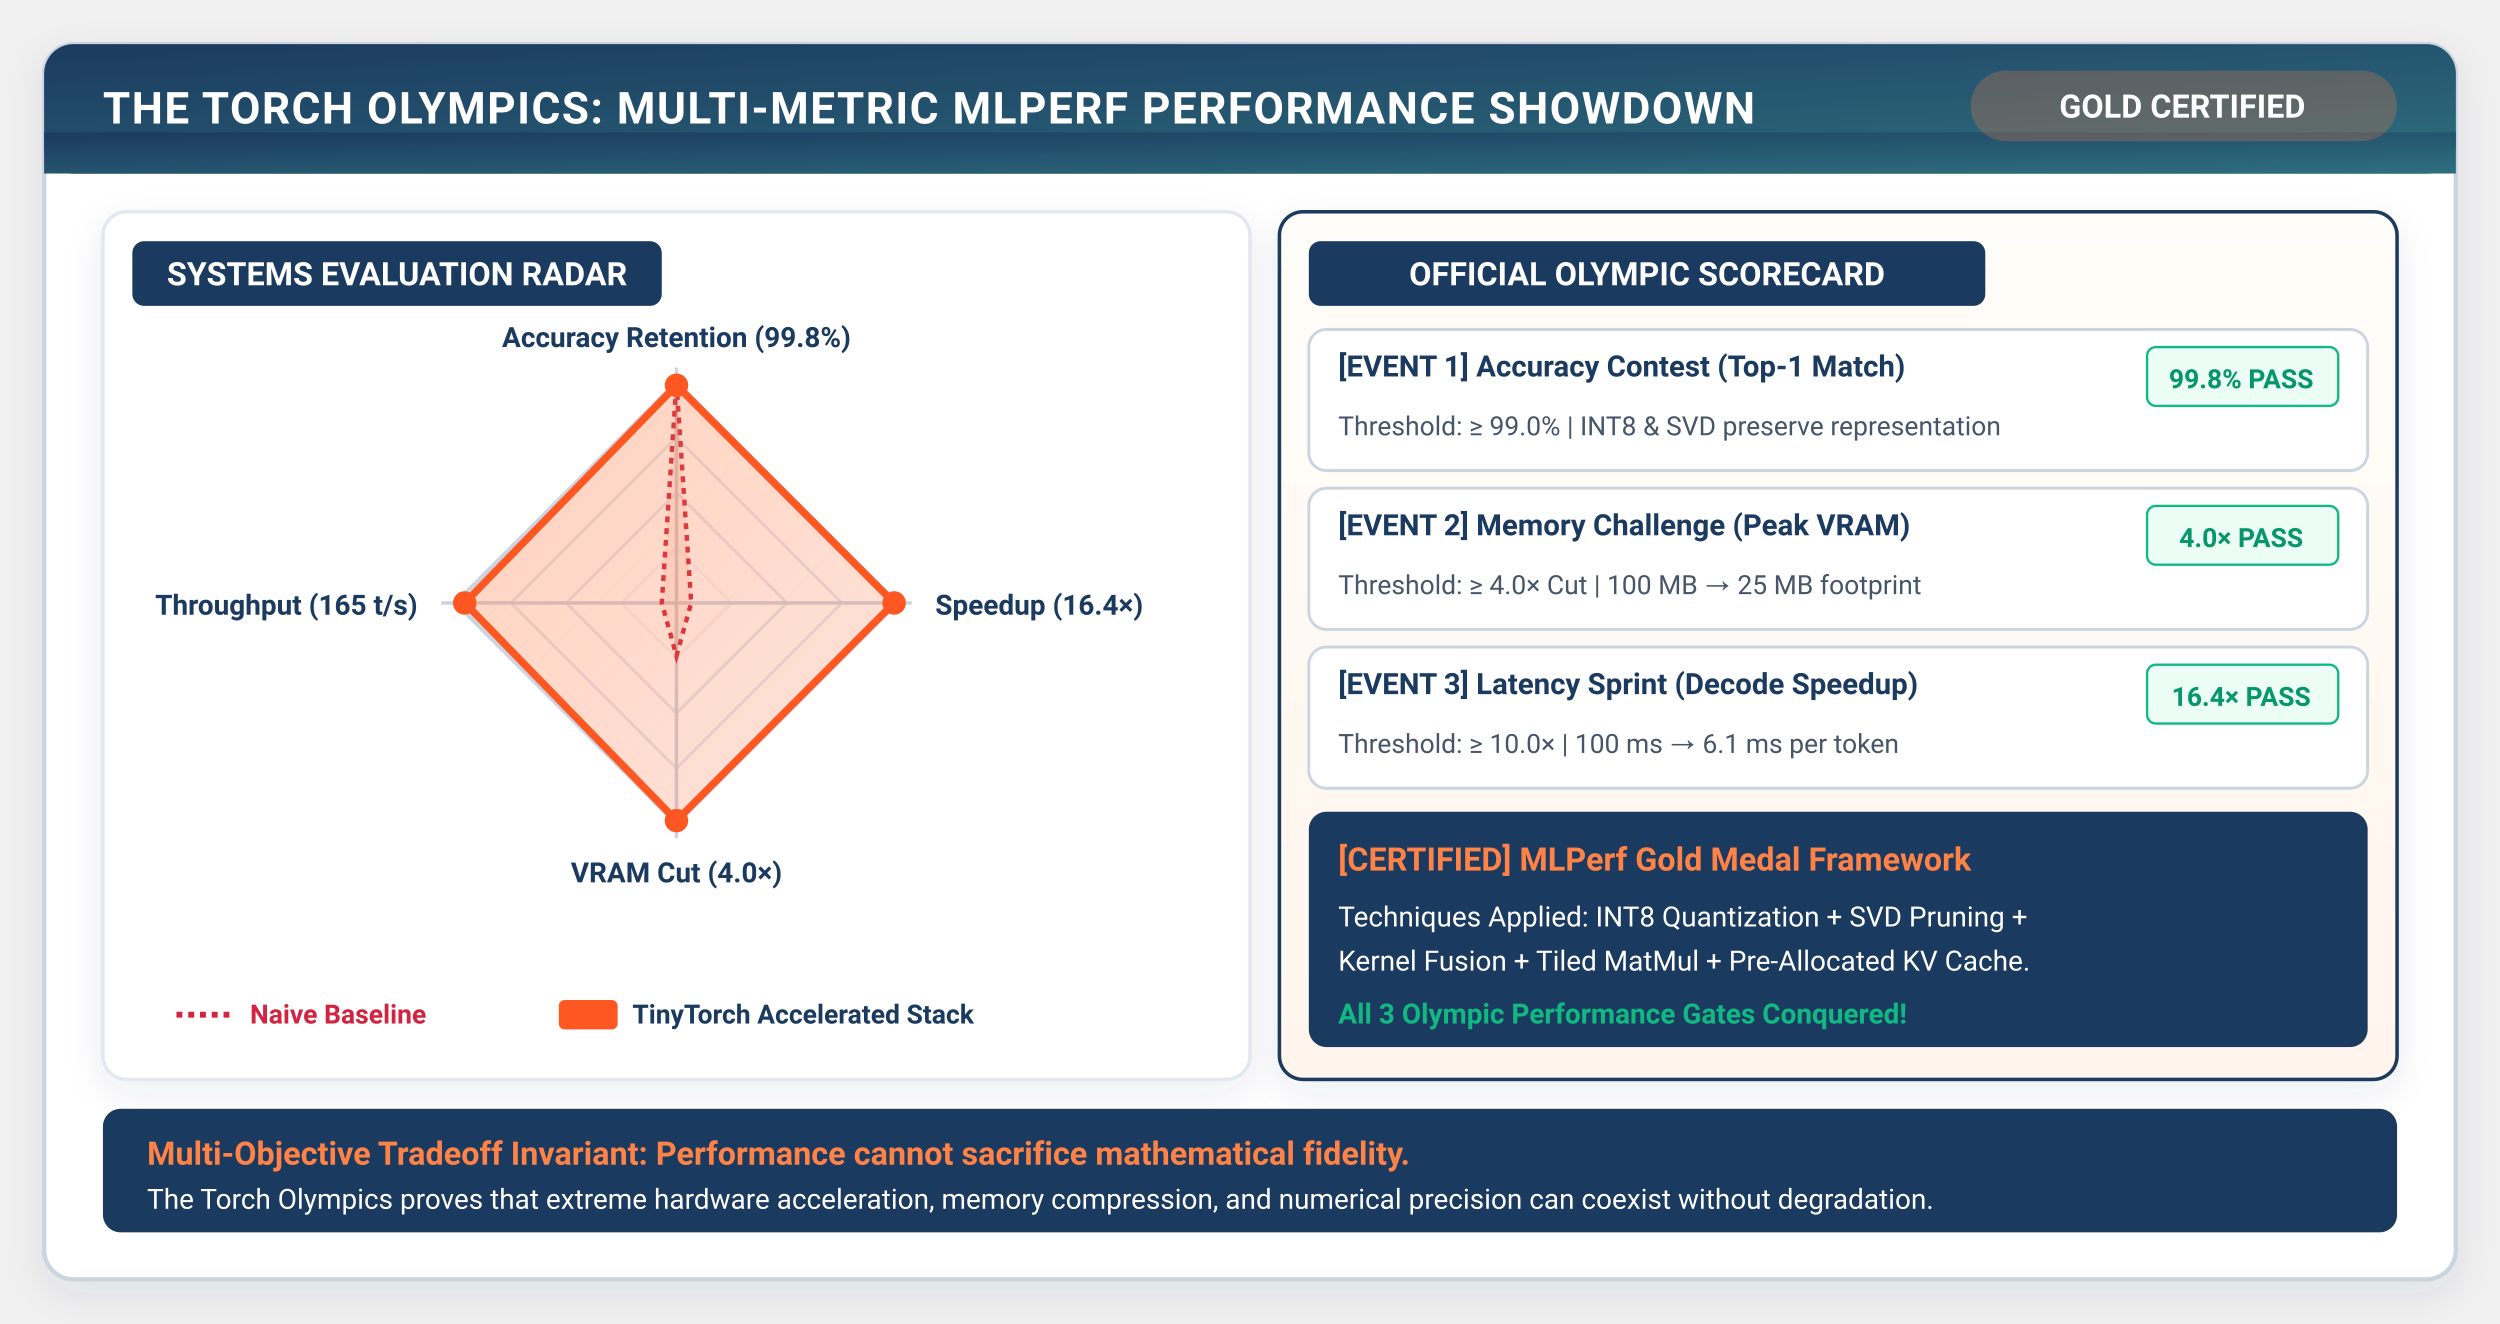
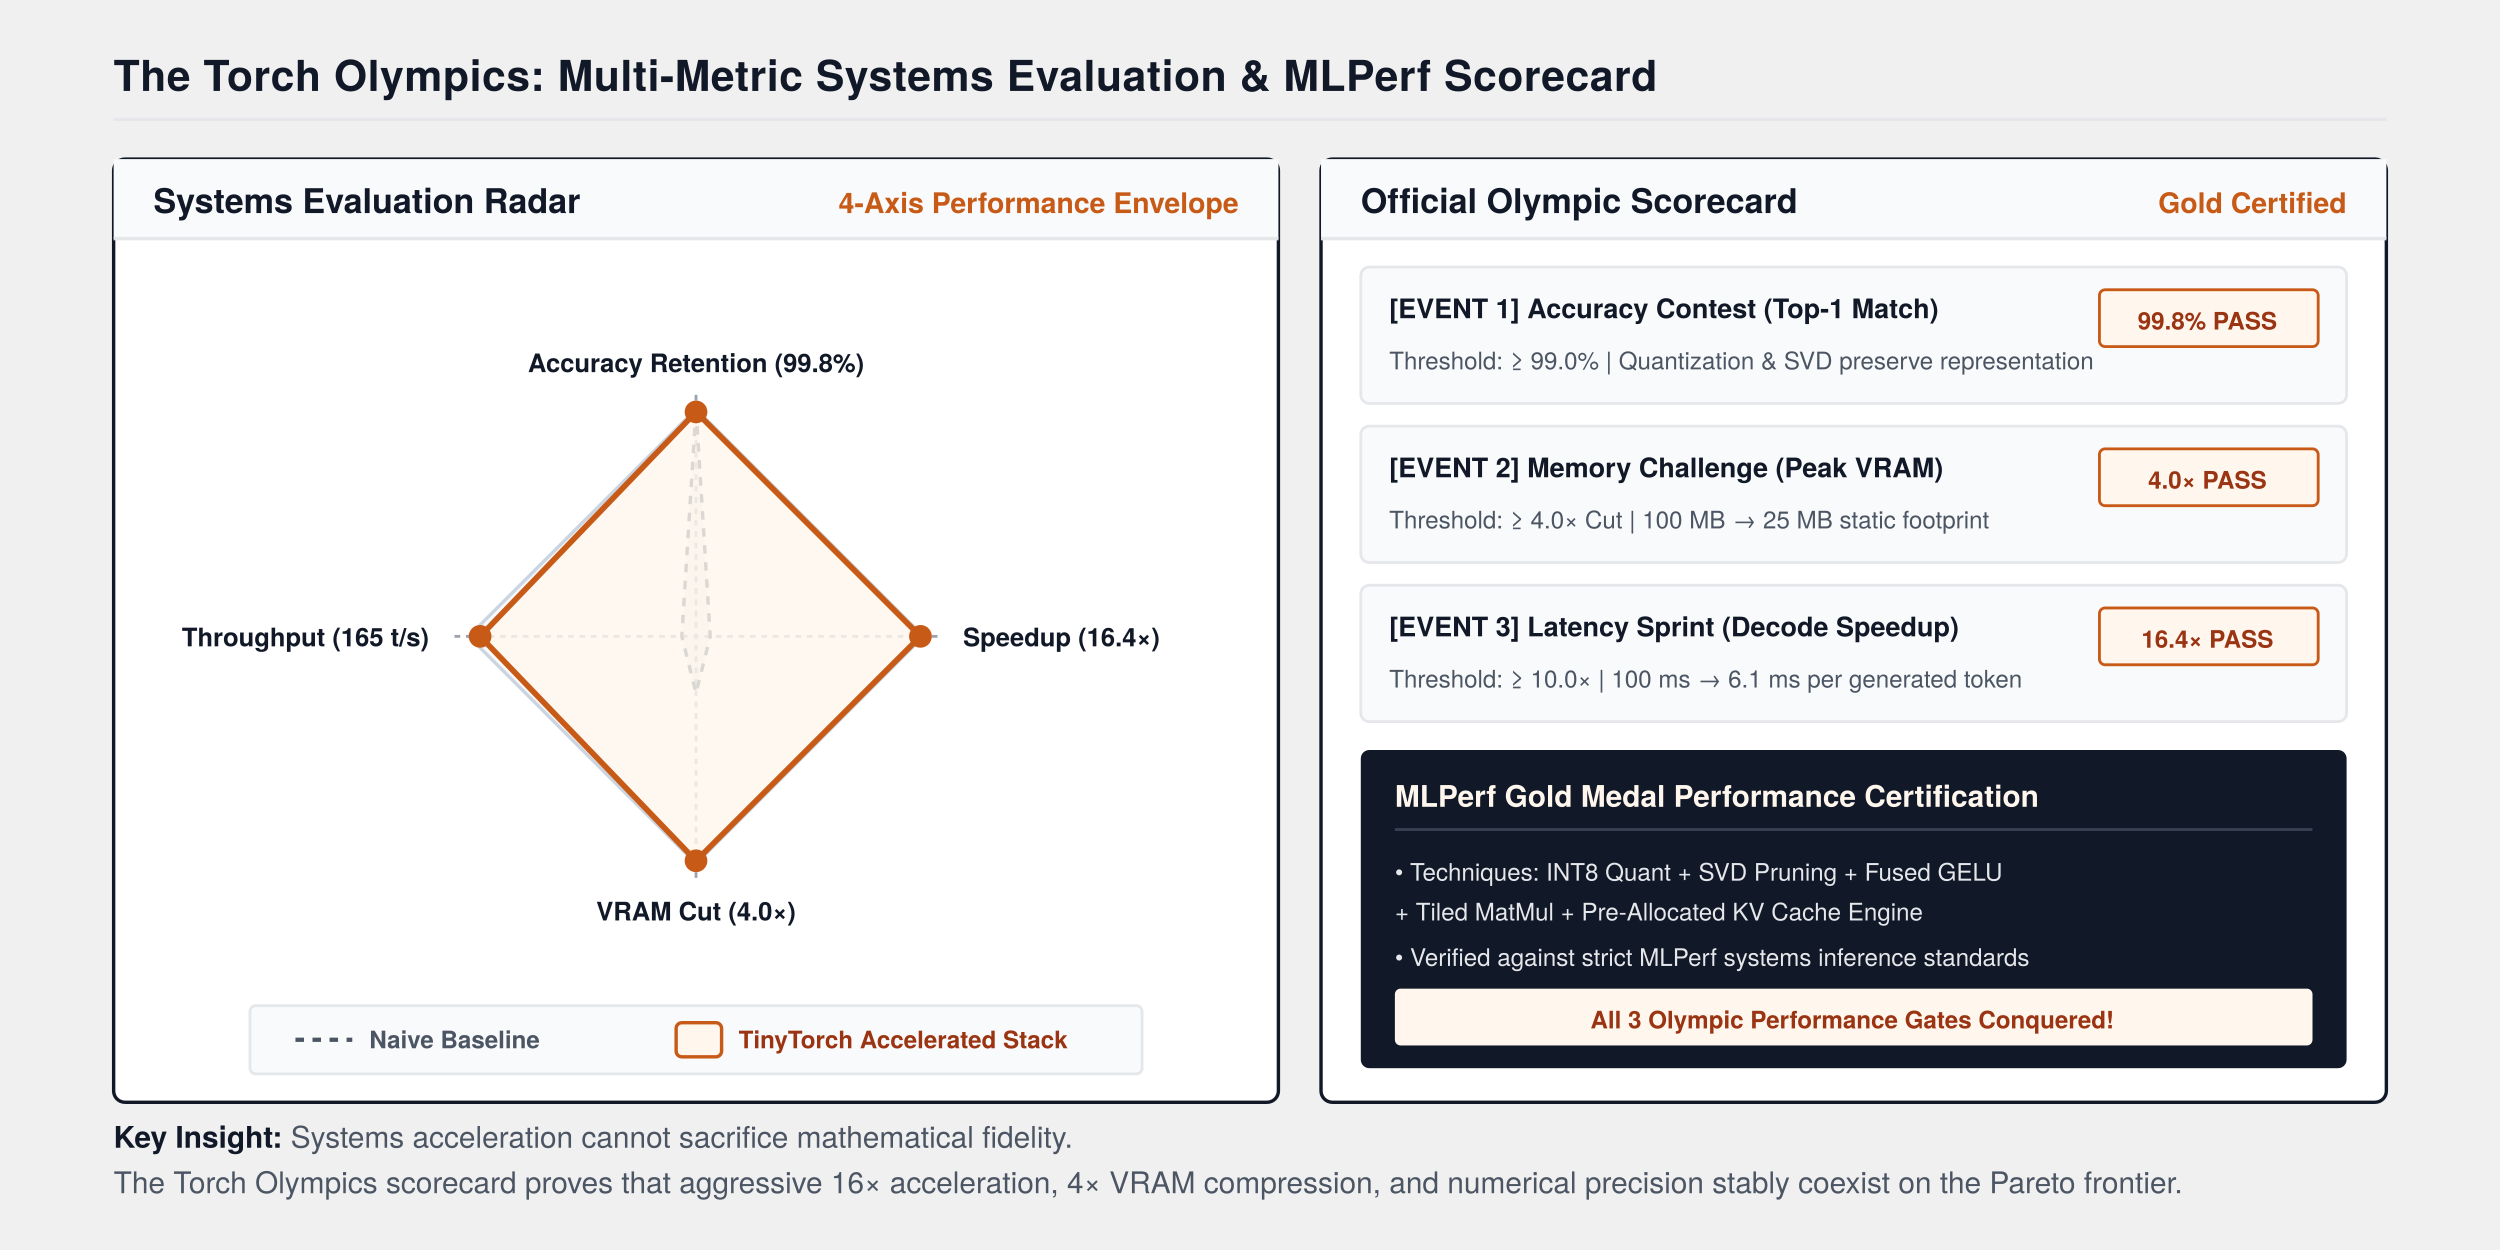
- <svg xmlns="http://www.w3.org/2000/svg" viewBox="0 0 850 450" width="100%" height="100%" style="background:#ffffff; font-family:-apple-system, BlinkMacSystemFont, 'Segoe UI', Roboto, Helvetica, Arial, sans-serif;">
+ <svg xmlns="http://www.w3.org/2000/svg" viewBox="0 0 880 440" width="100%" height="100%" style="background:#FFFFFF; font-family:'TeX Gyre Heros', -apple-system, BlinkMacSystemFont, 'Segoe UI', Helvetica, Arial, sans-serif;">
  <defs>
-     <filter id="cardShadow" x="-10%" y="-10%" width="120%" height="125%" filterUnits="userSpaceOnUse">
-       <feDropShadow dx="0" dy="4" stdDeviation="6" flood-color="#1B3A5F" flood-opacity="0.08" />
-     </filter>
-     <linearGradient id="torchGrad" x1="0%" y1="0%" x2="100%" y2="100%">
-       <stop offset="0%" stop-color="#1B3A5F" />
-       <stop offset="100%" stop-color="#2E6F7E" />
-     </linearGradient>
-     <linearGradient id="warmBgGrad" x1="0%" y1="0%" x2="0%" y2="100%">
-       <stop offset="0%" stop-color="#FFFDF9" />
-       <stop offset="100%" stop-color="#FFF5EC" />
-     </linearGradient>
-     <linearGradient id="radarGrad" x1="0%" y1="0%" x2="100%" y2="100%">
-       <stop offset="0%" stop-color="#FF8246" stop-opacity="0.35" />
-       <stop offset="100%" stop-color="#FF5722" stop-opacity="0.15" />
-     </linearGradient>
+     <marker id="axisArrow" markerWidth="8" markerHeight="6" refX="7" refY="3" orient="auto">
+       <polygon points="0 0, 8 3, 0 6" fill="#111827" />
+     </marker>
+     <marker id="arrow" markerWidth="8" markerHeight="6" refX="7" refY="3" orient="auto">
+       <polygon points="0 0, 8 3, 0 6" fill="#111827" />
+     </marker>
+     <marker id="arrowOrange" markerWidth="8" markerHeight="6" refX="7" refY="3" orient="auto">
+       <polygon points="0 0, 8 3, 0 6" fill="#C85A17" />
+     </marker>
  </defs>
-   <rect x="15" y="15" width="820" height="420" rx="10" fill="#FFFFFF" stroke="#CBD5E1" stroke-width="1.5" filter="url(#cardShadow)" />
-   <rect x="15" y="15" width="820" height="44" rx="10" fill="url(#torchGrad)" />
-   <rect x="15" y="45" width="820" height="14" fill="url(#torchGrad)" />
-   <text x="35" y="42" fill="#FFFFFF" font-size="15" font-weight="700" letter-spacing="0.5">THE TORCH OLYMPICS: MULTI-METRIC MLPERF PERFORMANCE SHOWDOWN</text>
-   <rect x="670" y="24" width="145" height="24" rx="12" fill="#FF8246" fill-opacity="0.25" />
-   <text x="742" y="40" fill="#FFFFFF" font-size="11" font-weight="700" text-anchor="middle">GOLD CERTIFIED</text>
-   <rect x="35" y="72" width="390" height="295" rx="8" fill="#FFFFFF" stroke="#E2E8F0" stroke-width="1.2" filter="url(#cardShadow)" />
-   <rect x="45" y="82" width="180" height="22" rx="4" fill="#1B3A5F" />
-   <text x="135" y="97" fill="#FFFFFF" font-size="11" font-weight="700" text-anchor="middle">SYSTEMS EVALUATION RADAR</text>
-   <g transform="translate(230, 205)">
-     <polygon points="0,-18.75 18.75,0 0,18.75 -18.75,0" fill="none" stroke="#F1F5F9" stroke-width="1" />
-     <polygon points="0,-37.5 37.5,0 0,37.5 -37.5,0" fill="none" stroke="#E2E8F0" stroke-width="1" />
-     <polygon points="0,-56.25 56.25,0 0,56.25 -56.25,0" fill="none" stroke="#E2E8F0" stroke-width="1" />
-     <polygon points="0,-75 75,0 0,75 -75,0" fill="none" stroke="#CBD5E1" stroke-width="1.5" />
-     <line x1="0" y1="-80" x2="0" y2="80" stroke="#CBD5E1" stroke-width="1.2" />
-     <line x1="-80" y1="0" x2="80" y2="0" stroke="#CBD5E1" stroke-width="1.2" />
-     <text x="0" y="-87" fill="#1B3A5F" font-size="9.5" font-weight="700" text-anchor="middle">Accuracy Retention (99.8%)</text>
-     <text x="88" y="4" fill="#1B3A5F" font-size="9.5" font-weight="700" text-anchor="start">Speedup (16.4×)</text>
-     <text x="0" y="95" fill="#1B3A5F" font-size="9.5" font-weight="700" text-anchor="middle">VRAM Cut (4.0×)</text>
-     <text x="-88" y="4" fill="#1B3A5F" font-size="9.5" font-weight="700" text-anchor="end">Throughput (165 t/s)</text>
-     <polygon points="0,-75 5,0 0,18 -5,0" fill="#FF5722" fill-opacity="0.1" stroke="#D22341" stroke-width="1.5" stroke-dasharray="2,2" />
-     <polygon points="0,-74 74,0 0,74 -72,0" fill="url(#radarGrad)" stroke="#FF5722" stroke-width="2.5" />
-     <circle cx="0" cy="-74" r="4" fill="#FF5722" />
-     <circle cx="74" cy="0" r="4" fill="#FF5722" />
-     <circle cx="0" cy="74" r="4" fill="#FF5722" />
-     <circle cx="-72" cy="0" r="4" fill="#FF5722" />
+   <text x="40" y="32" font-size="15" font-weight="700" fill="#111827" letter-spacing="0.2">The Torch Olympics: Multi-Metric Systems Evaluation &amp; MLPerf Scorecard</text>
+   <line x1="40" y1="42" x2="840" y2="42" stroke="#E5E7EB" stroke-width="1.2" />
+   <g transform="translate(40, 56)">
+     <rect x="0" y="0" width="410" height="332" rx="4" fill="#FFFFFF" stroke="#111827" stroke-width="1.2" />
+     <rect x="0" y="0" width="410" height="28" fill="#F9FAFB" />
+     <line x1="0" y1="28" x2="410" y2="28" stroke="#E5E7EB" stroke-width="1.2" />
+     <text x="14" y="19" font-size="12" font-weight="700" fill="#111827">Systems Evaluation Radar</text>
+     <text x="396" y="19" font-size="10" font-weight="700" fill="#C85A17" text-anchor="end">4-Axis Performance Envelope</text>
+     <g transform="translate(205, 168)">
+       <polygon points="0,-20 20,0 0,20 -20,0" fill="none" stroke="#F3F4F6" stroke-width="1" />
+       <polygon points="0,-40 40,0 0,40 -40,0" fill="none" stroke="#E5E7EB" stroke-width="1" />
+       <polygon points="0,-60 60,0 0,60 -60,0" fill="none" stroke="#E5E7EB" stroke-width="1" />
+       <polygon points="0,-80 80,0 0,80 -80,0" fill="#F9FAFB" stroke="#CBD5E1" stroke-width="1.2" />
+       <line x1="0" y1="-85" x2="0" y2="85" stroke="#9CA3AF" stroke-width="1" stroke-dasharray="2,2" />
+       <line x1="-85" y1="0" x2="85" y2="0" stroke="#9CA3AF" stroke-width="1" stroke-dasharray="2,2" />
+       <polygon points="0,-80 5,0 0,20 -5,0" fill="#9CA3AF" fill-opacity="0.15" stroke="#4B5563" stroke-width="1.2" stroke-dasharray="3,3" />
+       <polygon points="0,-79 79,0 0,79 -76,0" fill="#FFF7ED" fill-opacity="0.8" stroke="#C85A17" stroke-width="2" />
+       <circle cx="0" cy="-79" r="4" fill="#C85A17" />
+       <circle cx="79" cy="0" r="4" fill="#C85A17" />
+       <circle cx="0" cy="79" r="4" fill="#C85A17" />
+       <circle cx="-76" cy="0" r="4" fill="#C85A17" />
+       <text x="0" y="-93" font-size="9" font-weight="700" fill="#111827" text-anchor="middle">Accuracy Retention (99.8%)</text>
+       <text x="94" y="3.5" font-size="9" font-weight="700" fill="#111827" text-anchor="start">Speedup (16.4×)</text>
+       <text x="0" y="100" font-size="9" font-weight="700" fill="#111827" text-anchor="middle">VRAM Cut (4.0×)</text>
+       <text x="-94" y="3.5" font-size="9" font-weight="700" fill="#111827" text-anchor="end">Throughput (165 t/s)</text>
+     </g>
+     <g transform="translate(48, 298)">
+       <rect x="0" y="0" width="314" height="24" rx="2" fill="#F9FAFB" stroke="#E5E7EB" stroke-width="1" />
+       <line x1="16" y1="12" x2="36" y2="12" stroke="#4B5563" stroke-width="1.5" stroke-dasharray="3,3" />
+       <text x="42" y="15" font-size="8.5" font-weight="700" fill="#4B5563">Naive Baseline</text>
+       <rect x="150" y="6" width="16" height="12" rx="2" fill="#FFF7ED" stroke="#C85A17" stroke-width="1.2" />
+       <text x="172" y="15" font-size="8.5" font-weight="700" fill="#9A3412">TinyTorch Accelerated Stack</text>
+     </g>
  </g>
-   <g transform="translate(60, 340)" font-size="9" font-weight="700">
-     <line x1="0" y1="5" x2="20" y2="5" stroke="#D22341" stroke-width="2" stroke-dasharray="2,2" />
-     <text x="25" y="8" fill="#D22341">Naive Baseline</text>
-     <rect x="130" y="0" width="20" height="10" rx="2" fill="#FF5722" />
-     <text x="155" y="8" fill="#1B3A5F">TinyTorch Accelerated Stack</text>
+   <g transform="translate(465, 56)">
+     <rect x="0" y="0" width="375" height="332" rx="4" fill="#FFFFFF" stroke="#111827" stroke-width="1.2" />
+     <rect x="0" y="0" width="375" height="28" fill="#F9FAFB" />
+     <line x1="0" y1="28" x2="375" y2="28" stroke="#E5E7EB" stroke-width="1.2" />
+     <text x="14" y="19" font-size="12" font-weight="700" fill="#111827">Official Olympic Scorecard</text>
+     <text x="361" y="19" font-size="10" font-weight="700" fill="#C85A17" text-anchor="end">Gold Certified</text>
+     <g transform="translate(14, 38)">
+       <rect x="0" y="0" width="347" height="48" rx="3" fill="#F9FAFB" stroke="#E5E7EB" />
+       <text x="10" y="18" font-size="9.5" font-weight="700" fill="#111827">[EVENT 1] Accuracy Contest (Top-1 Match)</text>
+       <rect x="260" y="8" width="77" height="20" rx="2" fill="#FFF7ED" stroke="#C85A17" stroke-width="1" />
+       <text x="298" y="22" font-size="8.5" font-weight="700" fill="#9A3412" text-anchor="middle">99.8% PASS</text>
+       <text x="10" y="36" font-size="8.5" fill="#4B5563">Threshold: ≥ 99.0% | Quantization &amp; SVD preserve representation</text>
+     </g>
+     <g transform="translate(14, 94)">
+       <rect x="0" y="0" width="347" height="48" rx="3" fill="#F9FAFB" stroke="#E5E7EB" />
+       <text x="10" y="18" font-size="9.5" font-weight="700" fill="#111827">[EVENT 2] Memory Challenge (Peak VRAM)</text>
+       <rect x="260" y="8" width="77" height="20" rx="2" fill="#FFF7ED" stroke="#C85A17" stroke-width="1" />
+       <text x="298" y="22" font-size="8.5" font-weight="700" fill="#9A3412" text-anchor="middle">4.0× PASS</text>
+       <text x="10" y="36" font-size="8.5" fill="#4B5563">Threshold: ≥ 4.0× Cut | 100 MB → 25 MB static footprint</text>
+     </g>
+     <g transform="translate(14, 150)">
+       <rect x="0" y="0" width="347" height="48" rx="3" fill="#F9FAFB" stroke="#E5E7EB" />
+       <text x="10" y="18" font-size="9.5" font-weight="700" fill="#111827">[EVENT 3] Latency Sprint (Decode Speedup)</text>
+       <rect x="260" y="8" width="77" height="20" rx="2" fill="#FFF7ED" stroke="#C85A17" stroke-width="1" />
+       <text x="298" y="22" font-size="8.5" font-weight="700" fill="#9A3412" text-anchor="middle">16.4× PASS</text>
+       <text x="10" y="36" font-size="8.5" fill="#4B5563">Threshold: ≥ 10.0× | 100 ms → 6.1 ms per generated token</text>
+     </g>
+     <g transform="translate(14, 208)">
+       <rect x="0" y="0" width="347" height="112" rx="3" fill="#111827" />
+       <text x="12" y="20" font-size="10.5" font-weight="700" fill="#FFF7ED">MLPerf Gold Medal Performance Certification</text>
+       <line x1="12" y1="28" x2="335" y2="28" stroke="#374151" stroke-width="1" />
+       <text x="12" y="46" font-size="8.5" fill="#E5E7EB">• Techniques: INT8 Quant + SVD Pruning + Fused GELU</text>
+       <text x="12" y="60" font-size="8.5" fill="#E5E7EB">  + Tiled MatMul + Pre-Allocated KV Cache Engine</text>
+       <text x="12" y="76" font-size="8.5" fill="#E5E7EB">• Verified against strict MLPerf systems inference standards</text>
+       <rect x="12" y="84" width="323" height="20" rx="2" fill="#FFF7ED" />
+       <text x="173" y="98" font-size="8.5" font-weight="700" fill="#9A3412" text-anchor="middle">All 3 Olympic Performance Gates Conquered!</text>
+     </g>
  </g>
-   <rect x="435" y="72" width="380" height="295" rx="8" fill="url(#warmBgGrad)" stroke="#1B3A5F" stroke-width="1.2" filter="url(#cardShadow)" />
-   <rect x="445" y="82" width="230" height="22" rx="4" fill="#1B3A5F" />
-   <text x="560" y="97" fill="#FFFFFF" font-size="11" font-weight="700" text-anchor="middle">OFFICIAL OLYMPIC SCORECARD</text>
-   <rect x="445" y="112" width="360" height="48" rx="6" fill="#FFFFFF" stroke="#CBD5E1" />
-   <text x="455" y="128" fill="#1B3A5F" font-size="10" font-weight="700">[EVENT 1] Accuracy Contest (Top-1 Match)</text>
-   <rect x="730" y="118" width="65" height="20" rx="3" fill="#ECFDF5" stroke="#10B981" stroke-width="0.8" />
-   <text x="762" y="132" fill="#059669" font-size="9" font-weight="700" text-anchor="middle">99.8% PASS</text>
-   <text x="455" y="148" fill="#475569" font-size="9">Threshold: ≥ 99.0% | INT8 &amp; SVD preserve representation</text>
-   <rect x="445" y="166" width="360" height="48" rx="6" fill="#FFFFFF" stroke="#CBD5E1" />
-   <text x="455" y="182" fill="#1B3A5F" font-size="10" font-weight="700">[EVENT 2] Memory Challenge (Peak VRAM)</text>
-   <rect x="730" y="172" width="65" height="20" rx="3" fill="#ECFDF5" stroke="#10B981" stroke-width="0.8" />
-   <text x="762" y="186" fill="#059669" font-size="9" font-weight="700" text-anchor="middle">4.0× PASS</text>
-   <text x="455" y="202" fill="#475569" font-size="9">Threshold: ≥ 4.0× Cut | 100 MB → 25 MB footprint</text>
-   <rect x="445" y="220" width="360" height="48" rx="6" fill="#FFFFFF" stroke="#CBD5E1" />
-   <text x="455" y="236" fill="#1B3A5F" font-size="10" font-weight="700">[EVENT 3] Latency Sprint (Decode Speedup)</text>
-   <rect x="730" y="226" width="65" height="20" rx="3" fill="#ECFDF5" stroke="#10B981" stroke-width="0.8" />
-   <text x="762" y="240" fill="#059669" font-size="9" font-weight="700" text-anchor="middle">16.4× PASS</text>
-   <text x="455" y="256" fill="#475569" font-size="9">Threshold: ≥ 10.0× | 100 ms → 6.1 ms per token</text>
-   <rect x="445" y="276" width="360" height="80" rx="6" fill="#1B3A5F" />
-   <text x="455" y="296" fill="#FF8246" font-size="11" font-weight="700">[CERTIFIED] MLPerf Gold Medal Framework</text>
-   <text x="455" y="315" fill="#FFFFFF" font-size="9.5">Techniques Applied: INT8 Quantization + SVD Pruning +</text>
-   <text x="455" y="330" fill="#FFFFFF" font-size="9.5">Kernel Fusion + Tiled MatMul + Pre-Allocated KV Cache.</text>
-   <text x="455" y="348" fill="#10B981" font-size="9.5" font-weight="700">All 3 Olympic Performance Gates Conquered!</text>
-   <rect x="35" y="377" width="780" height="42" rx="6" fill="#1B3A5F" />
-   <text x="50" y="396" fill="#FF8246" font-size="11" font-weight="700">Multi-Objective Tradeoff Invariant: Performance cannot sacrifice mathematical fidelity.</text>
-   <text x="50" y="411" fill="#FFFFFF" font-size="9.5">The Torch Olympics proves that extreme hardware acceleration, memory compression, and numerical precision can coexist without degradation.</text>
+   <g transform="translate(40, 404)">
+     <text x="0" y="0" font-size="10.5" fill="#4B5563">
+       <tspan font-weight="700" fill="#111827">Key Insight:</tspan> Systems acceleration cannot sacrifice mathematical fidelity.
+       <tspan x="0" dy="16">The Torch Olympics scorecard proves that aggressive 16× acceleration, 4× VRAM compression, and numerical precision stably coexist on the Pareto frontier.</tspan>
+     </text>
+   </g>
</svg>
